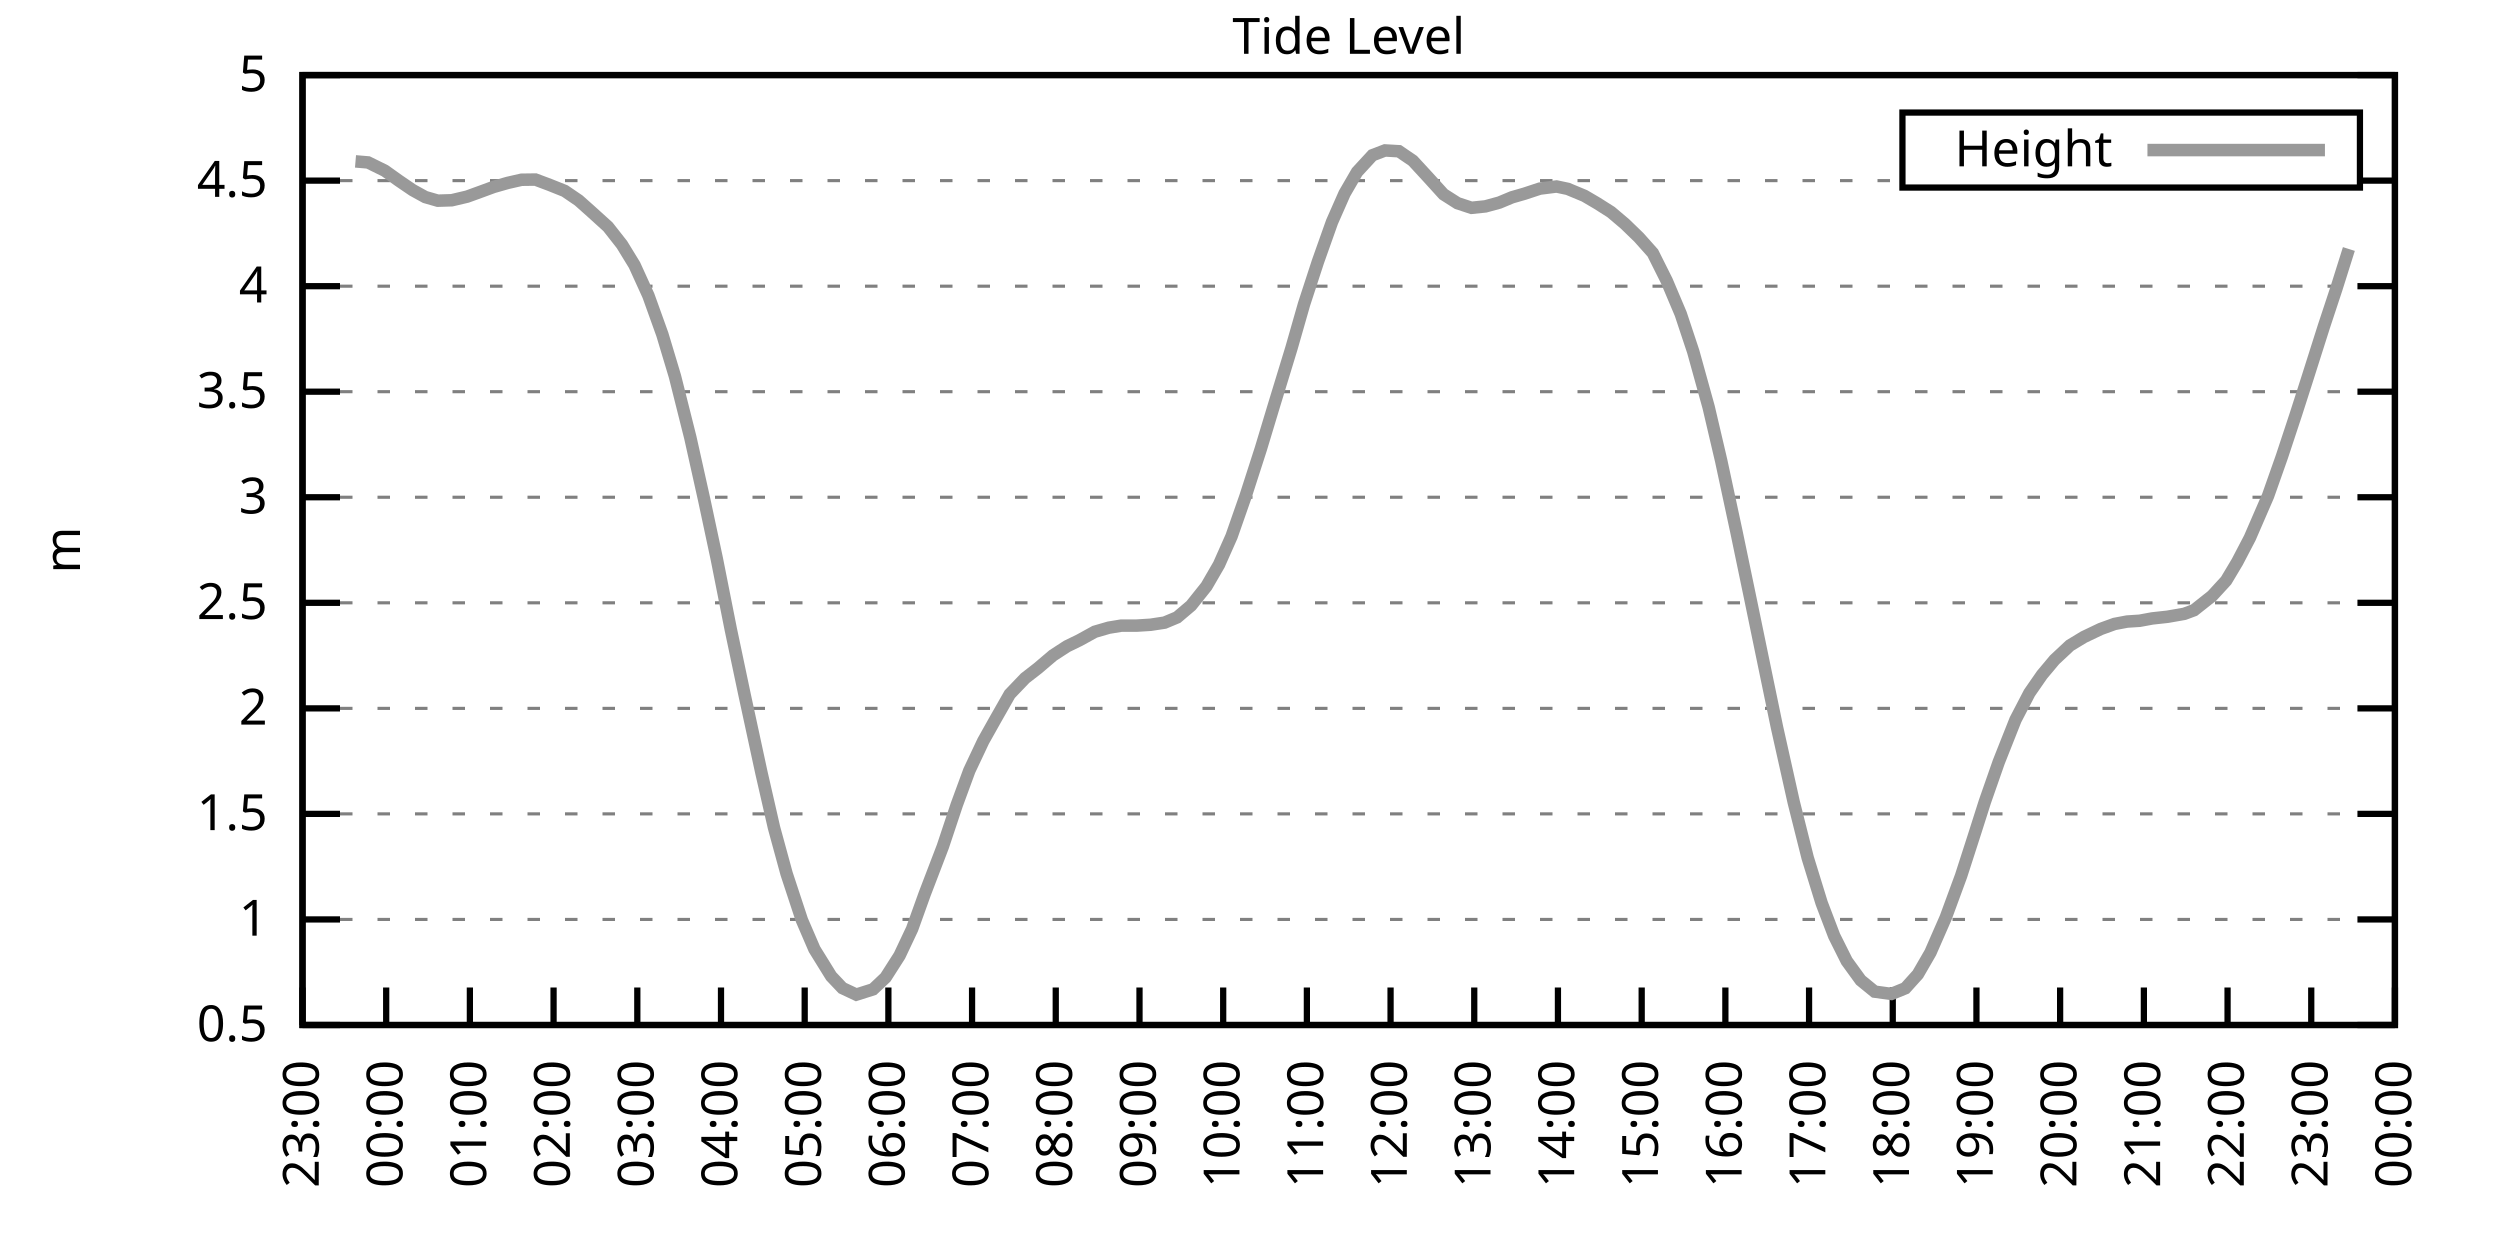
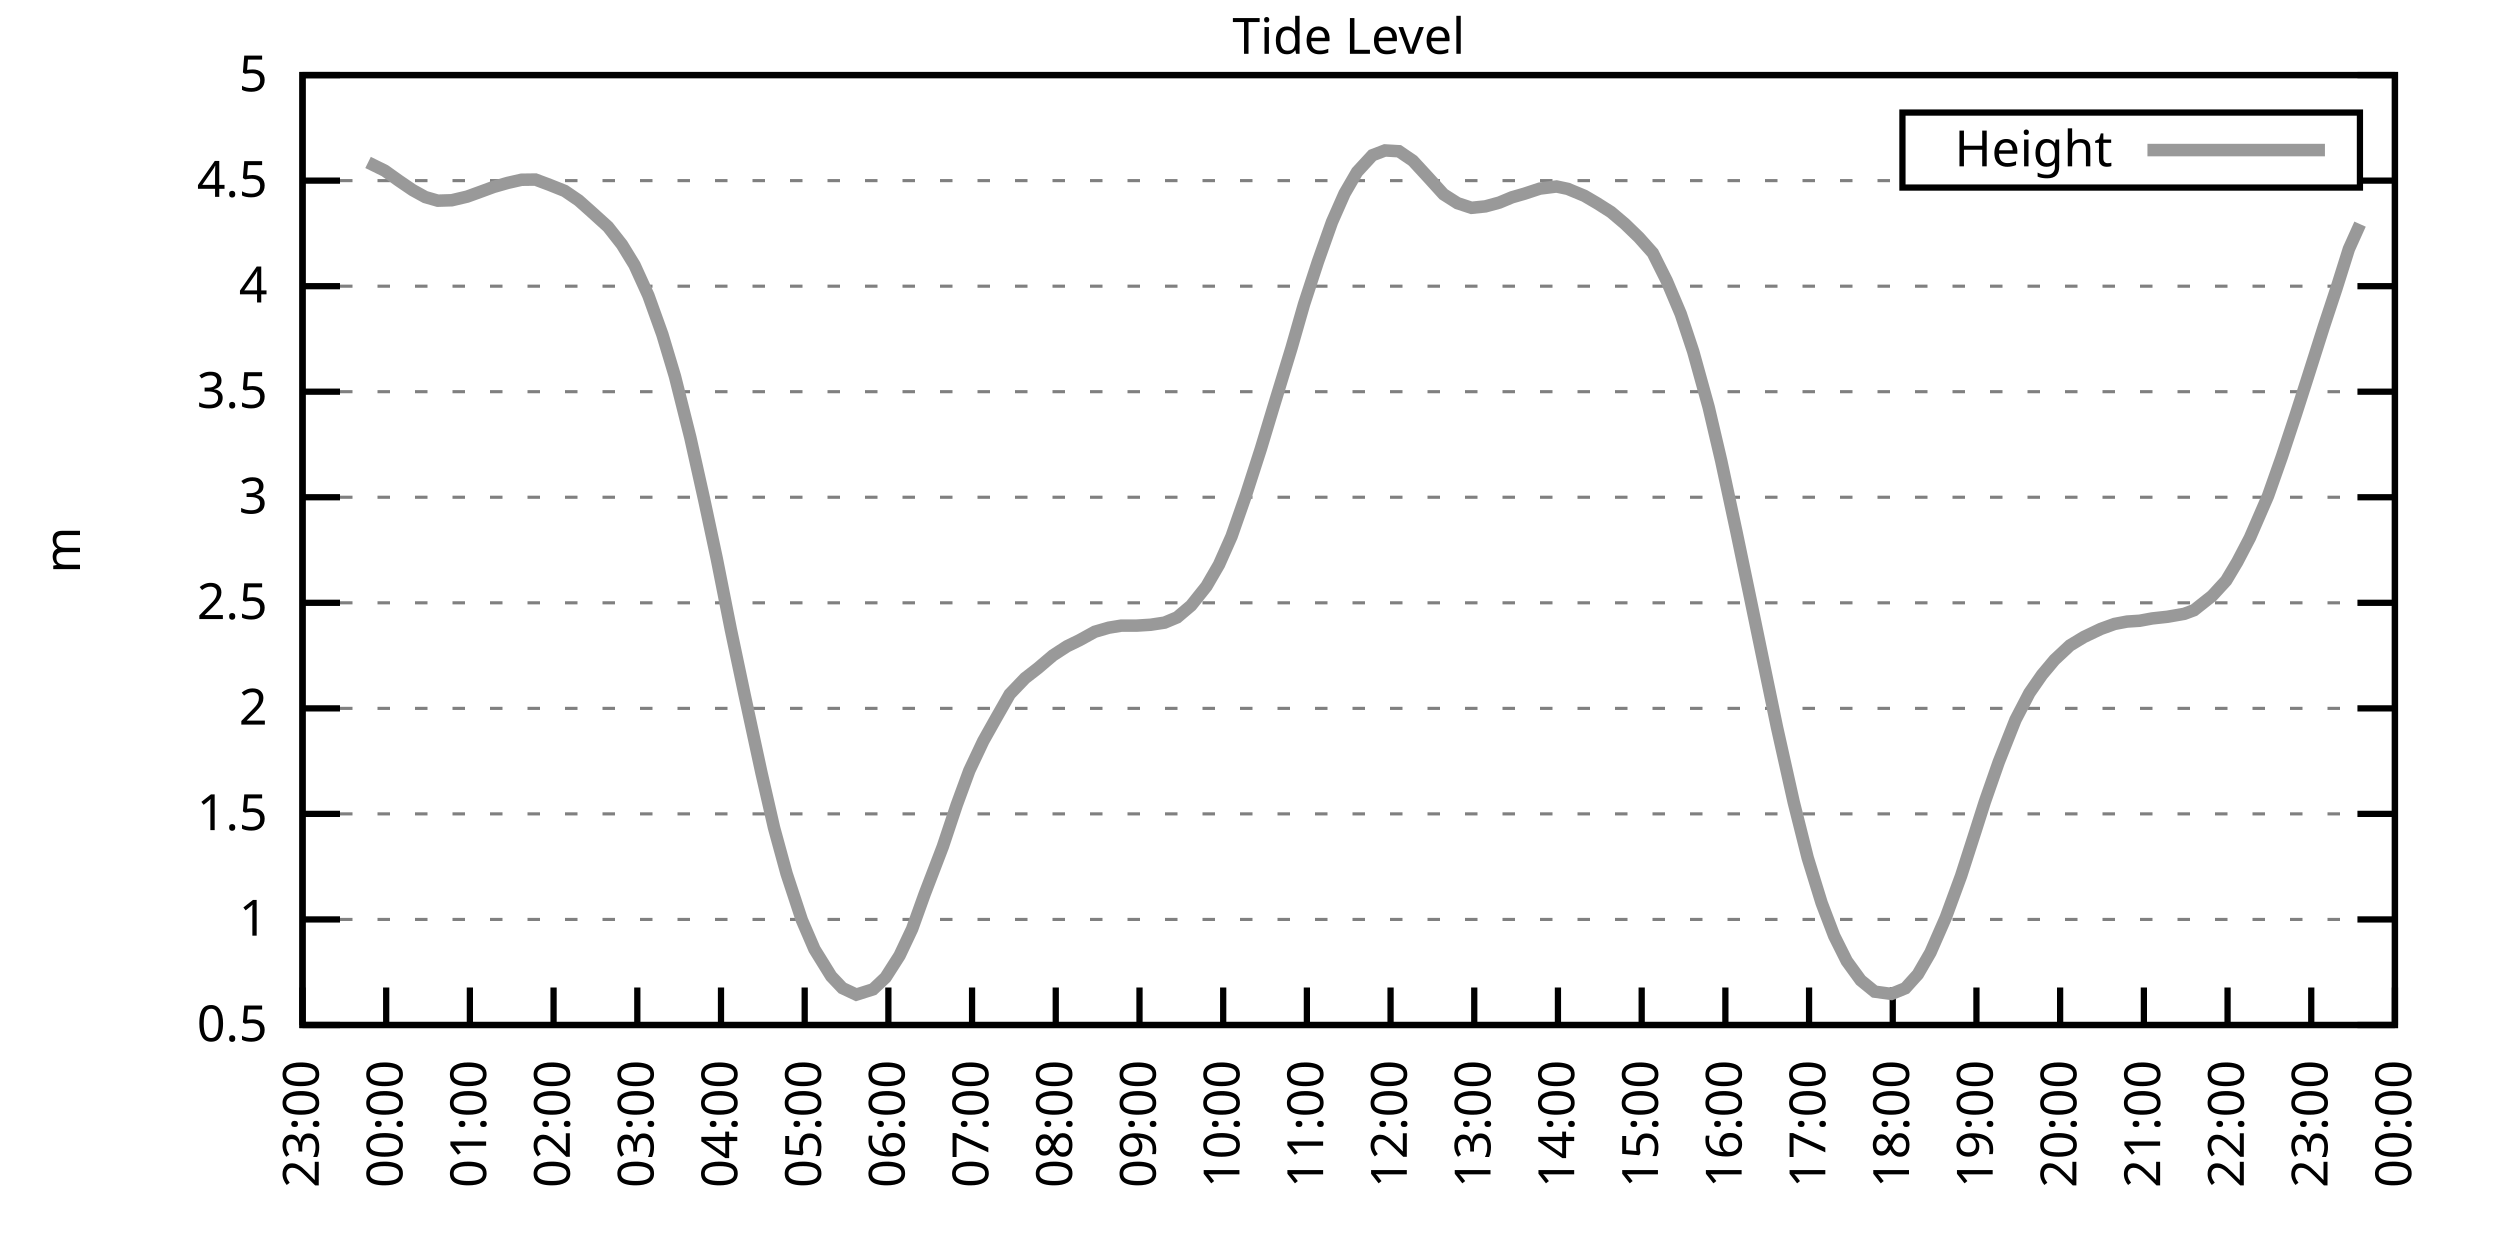
<svg xmlns="http://www.w3.org/2000/svg" xmlns:xlink="http://www.w3.org/1999/xlink" width="400" height="200" viewBox="0 0 400 200">
  <g id="gnuplot_canvas">
    <rect x="0" y="0" width="400" height="200" fill="none" />
    <defs>
      <circle id="gpDot" r="0.5" stroke-width="0.5" stroke="currentColor" />
      <path id="gpPt0" stroke-width="0.333" stroke="currentColor" d="M-1,0 h2 M0,-1 v2" />
      <path id="gpPt1" stroke-width="0.333" stroke="currentColor" d="M-1,-1 L1,1 M1,-1 L-1,1" />
      <path id="gpPt2" stroke-width="0.333" stroke="currentColor" d="M-1,0 L1,0 M0,-1 L0,1 M-1,-1 L1,1 M-1,1 L1,-1" />
      <rect id="gpPt3" stroke-width="0.333" stroke="currentColor" x="-1" y="-1" width="2" height="2" />
      <rect id="gpPt4" stroke-width="0.333" stroke="currentColor" fill="currentColor" x="-1" y="-1" width="2" height="2" />
      <circle id="gpPt5" stroke-width="0.333" stroke="currentColor" cx="0" cy="0" r="1" />
      <use xlink:href="#gpPt5" id="gpPt6" fill="currentColor" stroke="none" />
      <path id="gpPt7" stroke-width="0.333" stroke="currentColor" d="M0,-1.33 L-1.33,0.67 L1.33,0.67 z" />
      <use xlink:href="#gpPt7" id="gpPt8" fill="currentColor" stroke="none" />
      <use xlink:href="#gpPt7" id="gpPt9" stroke="currentColor" transform="rotate(180)" />
      <use xlink:href="#gpPt9" id="gpPt10" fill="currentColor" stroke="none" />
      <use xlink:href="#gpPt3" id="gpPt11" stroke="currentColor" transform="rotate(45)" />
      <use xlink:href="#gpPt11" id="gpPt12" fill="currentColor" stroke="none" />
      <path id="gpPt13" stroke-width="0.333" stroke="currentColor" d="M0,1.330 L1.265,0.411 L0.782,-1.067 L-0.782,-1.076 L-1.265,0.411 z" />
      <use xlink:href="#gpPt13" id="gpPt14" fill="currentColor" stroke="none" />
      <filter id="textbox" filterUnits="objectBoundingBox" x="0" y="0" height="1" width="1">
        <feFlood flood-color="white" flood-opacity="1" result="bgnd" />
        <feComposite in="SourceGraphic" in2="bgnd" operator="atop" />
      </filter>
      <filter id="greybox" filterUnits="objectBoundingBox" x="0" y="0" height="1" width="1">
        <feFlood flood-color="lightgrey" flood-opacity="1" result="grey" />
        <feComposite in="SourceGraphic" in2="grey" operator="atop" />
      </filter>
    </defs>
    <g fill="none" color="white" stroke="currentColor" stroke-width="1.00" stroke-linecap="butt" stroke-linejoin="miter">
</g>
    <g fill="none" color="black" stroke="currentColor" stroke-width="1.00" stroke-linecap="butt" stroke-linejoin="miter">
      <g stroke="none" shape-rendering="crispEdges">
        <polygon fill="rgb(255, 255, 255)" points="48.40,164.00 383.18,164.00 383.18,12.02 48.40,12.02 " />
      </g>
    </g>
    <g fill="none" color="black" stroke="currentColor" stroke-width="1.00" stroke-linecap="butt" stroke-linejoin="miter">
</g>
    <g fill="none" color="black" stroke="black" stroke-width="0.50" stroke-linecap="butt" stroke-linejoin="miter">
</g>
    <g fill="none" color="gray" stroke="currentColor" stroke-width="0.50" stroke-linecap="butt" stroke-linejoin="miter">
      <path stroke="gray" stroke-dasharray="2,4" class="gridline" d="M48.40,164.00 L383.19,164.00  " />
    </g>
    <g fill="none" color="gray" stroke="gray" stroke-width="1.00" stroke-linecap="butt" stroke-linejoin="miter">
</g>
    <g fill="none" color="black" stroke="currentColor" stroke-width="1.00" stroke-linecap="butt" stroke-linejoin="miter">
      <path stroke="black" d="M48.40,164.00 L54.40,164.00 M383.19,164.00 L377.19,164.00  " />
      <g transform="translate(42.80,166.60)" stroke="none" fill="black" font-family="Sans" font-size="8.00" text-anchor="end">
        <text>
          <tspan font-family="Sans"> 0.5</tspan>
        </text>
      </g>
    </g>
    <g fill="none" color="black" stroke="currentColor" stroke-width="1.00" stroke-linecap="butt" stroke-linejoin="miter">
</g>
    <g fill="none" color="black" stroke="black" stroke-width="0.50" stroke-linecap="butt" stroke-linejoin="miter">
</g>
    <g fill="none" color="gray" stroke="currentColor" stroke-width="0.50" stroke-linecap="butt" stroke-linejoin="miter">
      <path stroke="gray" stroke-dasharray="2,4" class="gridline" d="M48.40,147.11 L383.19,147.11  " />
    </g>
    <g fill="none" color="gray" stroke="gray" stroke-width="1.00" stroke-linecap="butt" stroke-linejoin="miter">
</g>
    <g fill="none" color="black" stroke="currentColor" stroke-width="1.00" stroke-linecap="butt" stroke-linejoin="miter">
      <path stroke="black" d="M48.40,147.11 L54.40,147.11 M383.19,147.11 L377.19,147.11  " />
      <g transform="translate(42.80,149.71)" stroke="none" fill="black" font-family="Sans" font-size="8.00" text-anchor="end">
        <text>
          <tspan font-family="Sans"> 1</tspan>
        </text>
      </g>
    </g>
    <g fill="none" color="black" stroke="currentColor" stroke-width="1.00" stroke-linecap="butt" stroke-linejoin="miter">
</g>
    <g fill="none" color="black" stroke="black" stroke-width="0.50" stroke-linecap="butt" stroke-linejoin="miter">
</g>
    <g fill="none" color="gray" stroke="currentColor" stroke-width="0.50" stroke-linecap="butt" stroke-linejoin="miter">
      <path stroke="gray" stroke-dasharray="2,4" class="gridline" d="M48.40,130.22 L383.19,130.22  " />
    </g>
    <g fill="none" color="gray" stroke="gray" stroke-width="1.00" stroke-linecap="butt" stroke-linejoin="miter">
</g>
    <g fill="none" color="black" stroke="currentColor" stroke-width="1.00" stroke-linecap="butt" stroke-linejoin="miter">
      <path stroke="black" d="M48.40,130.22 L54.40,130.22 M383.19,130.22 L377.19,130.22  " />
      <g transform="translate(42.80,132.82)" stroke="none" fill="black" font-family="Sans" font-size="8.00" text-anchor="end">
        <text>
          <tspan font-family="Sans"> 1.5</tspan>
        </text>
      </g>
    </g>
    <g fill="none" color="black" stroke="currentColor" stroke-width="1.00" stroke-linecap="butt" stroke-linejoin="miter">
</g>
    <g fill="none" color="black" stroke="black" stroke-width="0.50" stroke-linecap="butt" stroke-linejoin="miter">
</g>
    <g fill="none" color="gray" stroke="currentColor" stroke-width="0.50" stroke-linecap="butt" stroke-linejoin="miter">
      <path stroke="gray" stroke-dasharray="2,4" class="gridline" d="M48.40,113.34 L383.19,113.34  " />
    </g>
    <g fill="none" color="gray" stroke="gray" stroke-width="1.00" stroke-linecap="butt" stroke-linejoin="miter">
</g>
    <g fill="none" color="black" stroke="currentColor" stroke-width="1.00" stroke-linecap="butt" stroke-linejoin="miter">
      <path stroke="black" d="M48.40,113.34 L54.40,113.34 M383.19,113.34 L377.19,113.34  " />
      <g transform="translate(42.80,115.94)" stroke="none" fill="black" font-family="Sans" font-size="8.00" text-anchor="end">
        <text>
          <tspan font-family="Sans"> 2</tspan>
        </text>
      </g>
    </g>
    <g fill="none" color="black" stroke="currentColor" stroke-width="1.00" stroke-linecap="butt" stroke-linejoin="miter">
</g>
    <g fill="none" color="black" stroke="black" stroke-width="0.50" stroke-linecap="butt" stroke-linejoin="miter">
</g>
    <g fill="none" color="gray" stroke="currentColor" stroke-width="0.50" stroke-linecap="butt" stroke-linejoin="miter">
      <path stroke="gray" stroke-dasharray="2,4" class="gridline" d="M48.40,96.45 L383.19,96.45  " />
    </g>
    <g fill="none" color="gray" stroke="gray" stroke-width="1.00" stroke-linecap="butt" stroke-linejoin="miter">
</g>
    <g fill="none" color="black" stroke="currentColor" stroke-width="1.00" stroke-linecap="butt" stroke-linejoin="miter">
      <path stroke="black" d="M48.40,96.45 L54.40,96.45 M383.19,96.45 L377.19,96.45  " />
      <g transform="translate(42.80,99.05)" stroke="none" fill="black" font-family="Sans" font-size="8.00" text-anchor="end">
        <text>
          <tspan font-family="Sans"> 2.5</tspan>
        </text>
      </g>
    </g>
    <g fill="none" color="black" stroke="currentColor" stroke-width="1.00" stroke-linecap="butt" stroke-linejoin="miter">
</g>
    <g fill="none" color="black" stroke="black" stroke-width="0.50" stroke-linecap="butt" stroke-linejoin="miter">
</g>
    <g fill="none" color="gray" stroke="currentColor" stroke-width="0.50" stroke-linecap="butt" stroke-linejoin="miter">
      <path stroke="gray" stroke-dasharray="2,4" class="gridline" d="M48.40,79.56 L383.19,79.56  " />
    </g>
    <g fill="none" color="gray" stroke="gray" stroke-width="1.00" stroke-linecap="butt" stroke-linejoin="miter">
</g>
    <g fill="none" color="black" stroke="currentColor" stroke-width="1.00" stroke-linecap="butt" stroke-linejoin="miter">
      <path stroke="black" d="M48.40,79.56 L54.40,79.56 M383.19,79.56 L377.19,79.56  " />
      <g transform="translate(42.80,82.16)" stroke="none" fill="black" font-family="Sans" font-size="8.00" text-anchor="end">
        <text>
          <tspan font-family="Sans"> 3</tspan>
        </text>
      </g>
    </g>
    <g fill="none" color="black" stroke="currentColor" stroke-width="1.00" stroke-linecap="butt" stroke-linejoin="miter">
</g>
    <g fill="none" color="black" stroke="black" stroke-width="0.50" stroke-linecap="butt" stroke-linejoin="miter">
</g>
    <g fill="none" color="gray" stroke="currentColor" stroke-width="0.50" stroke-linecap="butt" stroke-linejoin="miter">
      <path stroke="gray" stroke-dasharray="2,4" class="gridline" d="M48.40,62.67 L383.19,62.67  " />
    </g>
    <g fill="none" color="gray" stroke="gray" stroke-width="1.00" stroke-linecap="butt" stroke-linejoin="miter">
</g>
    <g fill="none" color="black" stroke="currentColor" stroke-width="1.00" stroke-linecap="butt" stroke-linejoin="miter">
      <path stroke="black" d="M48.40,62.67 L54.40,62.67 M383.19,62.67 L377.19,62.67  " />
      <g transform="translate(42.80,65.27)" stroke="none" fill="black" font-family="Sans" font-size="8.00" text-anchor="end">
        <text>
          <tspan font-family="Sans"> 3.5</tspan>
        </text>
      </g>
    </g>
    <g fill="none" color="black" stroke="currentColor" stroke-width="1.00" stroke-linecap="butt" stroke-linejoin="miter">
</g>
    <g fill="none" color="black" stroke="black" stroke-width="0.50" stroke-linecap="butt" stroke-linejoin="miter">
</g>
    <g fill="none" color="gray" stroke="currentColor" stroke-width="0.50" stroke-linecap="butt" stroke-linejoin="miter">
      <path stroke="gray" stroke-dasharray="2,4" class="gridline" d="M48.40,45.79 L383.19,45.79  " />
    </g>
    <g fill="none" color="gray" stroke="gray" stroke-width="1.00" stroke-linecap="butt" stroke-linejoin="miter">
</g>
    <g fill="none" color="black" stroke="currentColor" stroke-width="1.00" stroke-linecap="butt" stroke-linejoin="miter">
      <path stroke="black" d="M48.40,45.79 L54.40,45.79 M383.19,45.79 L377.19,45.79  " />
      <g transform="translate(42.80,48.39)" stroke="none" fill="black" font-family="Sans" font-size="8.00" text-anchor="end">
        <text>
          <tspan font-family="Sans"> 4</tspan>
        </text>
      </g>
    </g>
    <g fill="none" color="black" stroke="currentColor" stroke-width="1.00" stroke-linecap="butt" stroke-linejoin="miter">
</g>
    <g fill="none" color="black" stroke="black" stroke-width="0.50" stroke-linecap="butt" stroke-linejoin="miter">
</g>
    <g fill="none" color="gray" stroke="currentColor" stroke-width="0.50" stroke-linecap="butt" stroke-linejoin="miter">
      <path stroke="gray" stroke-dasharray="2,4" class="gridline" d="M48.40,28.90 L304.39,28.90 M377.59,28.90 L383.19,28.90  " />
    </g>
    <g fill="none" color="gray" stroke="gray" stroke-width="1.00" stroke-linecap="butt" stroke-linejoin="miter">
</g>
    <g fill="none" color="black" stroke="currentColor" stroke-width="1.00" stroke-linecap="butt" stroke-linejoin="miter">
      <path stroke="black" d="M48.40,28.90 L54.40,28.90 M383.19,28.90 L377.19,28.90  " />
      <g transform="translate(42.80,31.50)" stroke="none" fill="black" font-family="Sans" font-size="8.00" text-anchor="end">
        <text>
          <tspan font-family="Sans"> 4.5</tspan>
        </text>
      </g>
    </g>
    <g fill="none" color="black" stroke="currentColor" stroke-width="1.00" stroke-linecap="butt" stroke-linejoin="miter">
</g>
    <g fill="none" color="black" stroke="black" stroke-width="0.50" stroke-linecap="butt" stroke-linejoin="miter">
</g>
    <g fill="none" color="gray" stroke="currentColor" stroke-width="0.50" stroke-linecap="butt" stroke-linejoin="miter">
      <path stroke="gray" stroke-dasharray="2,4" class="gridline" d="M48.40,12.01 L383.19,12.01  " />
    </g>
    <g fill="none" color="gray" stroke="gray" stroke-width="1.00" stroke-linecap="butt" stroke-linejoin="miter">
</g>
    <g fill="none" color="black" stroke="currentColor" stroke-width="1.00" stroke-linecap="butt" stroke-linejoin="miter">
      <path stroke="black" d="M48.40,12.01 L54.40,12.01 M383.19,12.01 L377.19,12.01  " />
      <g transform="translate(42.80,14.61)" stroke="none" fill="black" font-family="Sans" font-size="8.00" text-anchor="end">
        <text>
          <tspan font-family="Sans"> 5</tspan>
        </text>
      </g>
    </g>
    <g fill="none" color="black" stroke="currentColor" stroke-width="1.00" stroke-linecap="butt" stroke-linejoin="miter">
      <path stroke="black" d="M48.40,164.00 L48.40,158.00  " />
      <g transform="translate(51.00,169.60) rotate(270.00)" stroke="none" fill="black" font-family="Sans" font-size="8.00" text-anchor="end">
        <text>
          <tspan font-family="Sans">23:00</tspan>
        </text>
      </g>
    </g>
    <g fill="none" color="black" stroke="currentColor" stroke-width="1.00" stroke-linecap="butt" stroke-linejoin="miter">
      <path stroke="black" d="M61.79,164.00 L61.79,158.00  " />
      <g transform="translate(64.39,169.60) rotate(270.00)" stroke="none" fill="black" font-family="Sans" font-size="8.00" text-anchor="end">
        <text>
          <tspan font-family="Sans">00:00</tspan>
        </text>
      </g>
    </g>
    <g fill="none" color="black" stroke="currentColor" stroke-width="1.00" stroke-linecap="butt" stroke-linejoin="miter">
      <path stroke="black" d="M75.18,164.00 L75.18,158.00  " />
      <g transform="translate(77.78,169.60) rotate(270.00)" stroke="none" fill="black" font-family="Sans" font-size="8.00" text-anchor="end">
        <text>
          <tspan font-family="Sans">01:00</tspan>
        </text>
      </g>
    </g>
    <g fill="none" color="black" stroke="currentColor" stroke-width="1.00" stroke-linecap="butt" stroke-linejoin="miter">
      <path stroke="black" d="M88.57,164.00 L88.57,158.00  " />
      <g transform="translate(91.17,169.60) rotate(270.00)" stroke="none" fill="black" font-family="Sans" font-size="8.00" text-anchor="end">
        <text>
          <tspan font-family="Sans">02:00</tspan>
        </text>
      </g>
    </g>
    <g fill="none" color="black" stroke="currentColor" stroke-width="1.00" stroke-linecap="butt" stroke-linejoin="miter">
      <path stroke="black" d="M101.97,164.00 L101.97,158.00  " />
      <g transform="translate(104.57,169.60) rotate(270.00)" stroke="none" fill="black" font-family="Sans" font-size="8.00" text-anchor="end">
        <text>
          <tspan font-family="Sans">03:00</tspan>
        </text>
      </g>
    </g>
    <g fill="none" color="black" stroke="currentColor" stroke-width="1.00" stroke-linecap="butt" stroke-linejoin="miter">
      <path stroke="black" d="M115.36,164.00 L115.36,158.00  " />
      <g transform="translate(117.96,169.60) rotate(270.00)" stroke="none" fill="black" font-family="Sans" font-size="8.00" text-anchor="end">
        <text>
          <tspan font-family="Sans">04:00</tspan>
        </text>
      </g>
    </g>
    <g fill="none" color="black" stroke="currentColor" stroke-width="1.00" stroke-linecap="butt" stroke-linejoin="miter">
      <path stroke="black" d="M128.75,164.00 L128.75,158.00  " />
      <g transform="translate(131.35,169.60) rotate(270.00)" stroke="none" fill="black" font-family="Sans" font-size="8.00" text-anchor="end">
        <text>
          <tspan font-family="Sans">05:00</tspan>
        </text>
      </g>
    </g>
    <g fill="none" color="black" stroke="currentColor" stroke-width="1.00" stroke-linecap="butt" stroke-linejoin="miter">
      <path stroke="black" d="M142.14,164.00 L142.14,158.00  " />
      <g transform="translate(144.74,169.60) rotate(270.00)" stroke="none" fill="black" font-family="Sans" font-size="8.00" text-anchor="end">
        <text>
          <tspan font-family="Sans">06:00</tspan>
        </text>
      </g>
    </g>
    <g fill="none" color="black" stroke="currentColor" stroke-width="1.00" stroke-linecap="butt" stroke-linejoin="miter">
      <path stroke="black" d="M155.53,164.00 L155.53,158.00  " />
      <g transform="translate(158.13,169.60) rotate(270.00)" stroke="none" fill="black" font-family="Sans" font-size="8.00" text-anchor="end">
        <text>
          <tspan font-family="Sans">07:00</tspan>
        </text>
      </g>
    </g>
    <g fill="none" color="black" stroke="currentColor" stroke-width="1.00" stroke-linecap="butt" stroke-linejoin="miter">
      <path stroke="black" d="M168.92,164.00 L168.92,158.00  " />
      <g transform="translate(171.52,169.60) rotate(270.00)" stroke="none" fill="black" font-family="Sans" font-size="8.00" text-anchor="end">
        <text>
          <tspan font-family="Sans">08:00</tspan>
        </text>
      </g>
    </g>
    <g fill="none" color="black" stroke="currentColor" stroke-width="1.00" stroke-linecap="butt" stroke-linejoin="miter">
      <path stroke="black" d="M182.32,164.00 L182.32,158.00  " />
      <g transform="translate(184.92,169.60) rotate(270.00)" stroke="none" fill="black" font-family="Sans" font-size="8.00" text-anchor="end">
        <text>
          <tspan font-family="Sans">09:00</tspan>
        </text>
      </g>
    </g>
    <g fill="none" color="black" stroke="currentColor" stroke-width="1.00" stroke-linecap="butt" stroke-linejoin="miter">
      <path stroke="black" d="M195.71,164.00 L195.71,158.00  " />
      <g transform="translate(198.31,169.60) rotate(270.00)" stroke="none" fill="black" font-family="Sans" font-size="8.00" text-anchor="end">
        <text>
          <tspan font-family="Sans">10:00</tspan>
        </text>
      </g>
    </g>
    <g fill="none" color="black" stroke="currentColor" stroke-width="1.00" stroke-linecap="butt" stroke-linejoin="miter">
      <path stroke="black" d="M209.10,164.00 L209.10,158.00  " />
      <g transform="translate(211.70,169.60) rotate(270.00)" stroke="none" fill="black" font-family="Sans" font-size="8.00" text-anchor="end">
        <text>
          <tspan font-family="Sans">11:00</tspan>
        </text>
      </g>
    </g>
    <g fill="none" color="black" stroke="currentColor" stroke-width="1.00" stroke-linecap="butt" stroke-linejoin="miter">
      <path stroke="black" d="M222.49,164.00 L222.49,158.00  " />
      <g transform="translate(225.09,169.60) rotate(270.00)" stroke="none" fill="black" font-family="Sans" font-size="8.00" text-anchor="end">
        <text>
          <tspan font-family="Sans">12:00</tspan>
        </text>
      </g>
    </g>
    <g fill="none" color="black" stroke="currentColor" stroke-width="1.00" stroke-linecap="butt" stroke-linejoin="miter">
      <path stroke="black" d="M235.88,164.00 L235.88,158.00  " />
      <g transform="translate(238.48,169.60) rotate(270.00)" stroke="none" fill="black" font-family="Sans" font-size="8.00" text-anchor="end">
        <text>
          <tspan font-family="Sans">13:00</tspan>
        </text>
      </g>
    </g>
    <g fill="none" color="black" stroke="currentColor" stroke-width="1.00" stroke-linecap="butt" stroke-linejoin="miter">
      <path stroke="black" d="M249.27,164.00 L249.27,158.00  " />
      <g transform="translate(251.87,169.60) rotate(270.00)" stroke="none" fill="black" font-family="Sans" font-size="8.00" text-anchor="end">
        <text>
          <tspan font-family="Sans">14:00</tspan>
        </text>
      </g>
    </g>
    <g fill="none" color="black" stroke="currentColor" stroke-width="1.00" stroke-linecap="butt" stroke-linejoin="miter">
      <path stroke="black" d="M262.67,164.00 L262.67,158.00  " />
      <g transform="translate(265.27,169.60) rotate(270.00)" stroke="none" fill="black" font-family="Sans" font-size="8.00" text-anchor="end">
        <text>
          <tspan font-family="Sans">15:00</tspan>
        </text>
      </g>
    </g>
    <g fill="none" color="black" stroke="currentColor" stroke-width="1.00" stroke-linecap="butt" stroke-linejoin="miter">
      <path stroke="black" d="M276.06,164.00 L276.06,158.00  " />
      <g transform="translate(278.66,169.60) rotate(270.00)" stroke="none" fill="black" font-family="Sans" font-size="8.00" text-anchor="end">
        <text>
          <tspan font-family="Sans">16:00</tspan>
        </text>
      </g>
    </g>
    <g fill="none" color="black" stroke="currentColor" stroke-width="1.00" stroke-linecap="butt" stroke-linejoin="miter">
      <path stroke="black" d="M289.45,164.00 L289.45,158.00  " />
      <g transform="translate(292.05,169.60) rotate(270.00)" stroke="none" fill="black" font-family="Sans" font-size="8.00" text-anchor="end">
        <text>
          <tspan font-family="Sans">17:00</tspan>
        </text>
      </g>
    </g>
    <g fill="none" color="black" stroke="currentColor" stroke-width="1.00" stroke-linecap="butt" stroke-linejoin="miter">
      <path stroke="black" d="M302.84,164.00 L302.84,158.00  " />
      <g transform="translate(305.44,169.60) rotate(270.00)" stroke="none" fill="black" font-family="Sans" font-size="8.00" text-anchor="end">
        <text>
          <tspan font-family="Sans">18:00</tspan>
        </text>
      </g>
    </g>
    <g fill="none" color="black" stroke="currentColor" stroke-width="1.00" stroke-linecap="butt" stroke-linejoin="miter">
      <path stroke="black" d="M316.23,164.00 L316.23,158.00  " />
      <g transform="translate(318.83,169.60) rotate(270.00)" stroke="none" fill="black" font-family="Sans" font-size="8.00" text-anchor="end">
        <text>
          <tspan font-family="Sans">19:00</tspan>
        </text>
      </g>
    </g>
    <g fill="none" color="black" stroke="currentColor" stroke-width="1.00" stroke-linecap="butt" stroke-linejoin="miter">
      <path stroke="black" d="M329.62,164.00 L329.62,158.00  " />
      <g transform="translate(332.22,169.60) rotate(270.00)" stroke="none" fill="black" font-family="Sans" font-size="8.00" text-anchor="end">
        <text>
          <tspan font-family="Sans">20:00</tspan>
        </text>
      </g>
    </g>
    <g fill="none" color="black" stroke="currentColor" stroke-width="1.00" stroke-linecap="butt" stroke-linejoin="miter">
      <path stroke="black" d="M343.02,164.00 L343.02,158.00  " />
      <g transform="translate(345.62,169.60) rotate(270.00)" stroke="none" fill="black" font-family="Sans" font-size="8.00" text-anchor="end">
        <text>
          <tspan font-family="Sans">21:00</tspan>
        </text>
      </g>
    </g>
    <g fill="none" color="black" stroke="currentColor" stroke-width="1.00" stroke-linecap="butt" stroke-linejoin="miter">
      <path stroke="black" d="M356.41,164.00 L356.41,158.00  " />
      <g transform="translate(359.01,169.60) rotate(270.00)" stroke="none" fill="black" font-family="Sans" font-size="8.00" text-anchor="end">
        <text>
          <tspan font-family="Sans">22:00</tspan>
        </text>
      </g>
    </g>
    <g fill="none" color="black" stroke="currentColor" stroke-width="1.00" stroke-linecap="butt" stroke-linejoin="miter">
      <path stroke="black" d="M369.80,164.00 L369.80,158.00  " />
      <g transform="translate(372.40,169.60) rotate(270.00)" stroke="none" fill="black" font-family="Sans" font-size="8.00" text-anchor="end">
        <text>
          <tspan font-family="Sans">23:00</tspan>
        </text>
      </g>
    </g>
    <g fill="none" color="black" stroke="currentColor" stroke-width="1.00" stroke-linecap="butt" stroke-linejoin="miter">
      <path stroke="black" d="M383.19,164.00 L383.19,158.00  " />
      <g transform="translate(385.79,169.60) rotate(270.00)" stroke="none" fill="black" font-family="Sans" font-size="8.00" text-anchor="end">
        <text>
          <tspan font-family="Sans">00:00</tspan>
        </text>
      </g>
    </g>
    <g fill="none" color="black" stroke="currentColor" stroke-width="1.00" stroke-linecap="butt" stroke-linejoin="miter">
</g>
    <g fill="none" color="black" stroke="currentColor" stroke-width="1.00" stroke-linecap="butt" stroke-linejoin="miter">
      <path stroke="black" d="M48.40,12.01 L48.40,164.00 L383.19,164.00 L383.19,12.01 L48.40,12.01 Z  " />
    </g>
    <g fill="none" color="black" stroke="currentColor" stroke-width="1.00" stroke-linecap="butt" stroke-linejoin="miter">
</g>
    <g fill="none" color="black" stroke="currentColor" stroke-width="1.00" stroke-linecap="butt" stroke-linejoin="miter">
      <path stroke="black" d="M304.39,30.01 L304.39,18.01 L377.59,18.01 L377.59,30.01 L304.39,30.01 Z  " />
    </g>
    <g id="Tide_level_plot_1">
      <g fill="none" color="white" stroke="black" stroke-width="2.00" stroke-linecap="butt" stroke-linejoin="miter">
</g>
      <g fill="none" color="black" stroke="currentColor" stroke-width="2.00" stroke-linecap="butt" stroke-linejoin="miter">
        <g transform="translate(337.99,26.61)" stroke="none" fill="black" font-family="Sans" font-size="8.00" text-anchor="end">
          <text>
            <tspan font-family="Sans">Height</tspan>
          </text>
        </g>
      </g>
      <g fill="none" color="black" stroke="currentColor" stroke-width="2.00" stroke-linecap="butt" stroke-linejoin="miter">
-         <path stroke="rgb(153, 153, 153)" d="M343.59,24.01 L371.99,24.01 M56.88,25.82 L58.89,25.99 L61.57,27.31 L63.80,28.90 L66.03,30.42 L68.04,31.53   L70.05,32.11 L72.28,32.04 L74.74,31.46 L76.97,30.65 L78.98,29.91 L81.21,29.27 L83.44,28.76 L85.67,28.73   L87.91,29.57 L90.36,30.55 L92.59,32.07 L94.60,33.86 L97.28,36.29 L99.51,39.13 L101.52,42.41 L103.75,47.31   L105.98,53.52 L107.99,60.21 L110.45,70.00 L112.68,80.00 L114.69,89.42 L116.92,100.67 L119.15,111.24 L121.83,123.64   L123.84,132.42 L125.85,139.78 L128.30,147.21 L130.31,151.87 L132.99,156.20 L134.78,158.09 L137.01,159.14 L139.69,158.29   L141.69,156.40 L143.93,152.89 L145.94,148.63 L147.94,143.06 L150.85,135.46 L153.08,128.77 L155.09,123.30 L157.32,118.57   L159.33,114.99 L161.56,111.07 L164.01,108.51 L166.02,106.95 L168.48,104.86 L170.71,103.41 L172.72,102.43 L175.17,101.08   L177.41,100.43 L179.41,100.10 L181.87,100.10 L184.10,99.96 L186.33,99.62 L188.34,98.78 L190.57,96.89 L193.03,93.81   L195.04,90.34 L197.05,85.81 L199.28,79.43 L201.73,71.83 L203.74,65.17 L206.64,55.68 L208.65,48.66 L210.88,41.83   L213.12,35.52 L215.13,30.96 L217.13,27.51 L219.59,24.84 L221.60,24.07 L223.83,24.20 L226.06,25.72 L228.52,28.39   L230.97,31.09 L233.20,32.51 L235.44,33.25 L237.67,33.02 L239.90,32.41 L241.91,31.57 L243.92,30.99 L246.37,30.18   L249.05,29.84 L250.84,30.22 L253.51,31.33 L255.52,32.51 L257.76,33.93 L259.99,35.82 L262.22,37.98 L264.45,40.48   L266.68,44.94 L268.92,50.24 L270.92,56.26 L273.38,65.14 L275.39,73.72 L277.84,85.13 L280.07,95.84 L282.31,106.68   L284.32,116.38 L286.99,128.33 L289.23,137.25 L291.46,144.48 L293.47,149.75 L295.48,153.77 L297.71,156.84 L299.94,158.66   L302.62,159.03 L304.85,158.12 L306.86,155.89 L308.87,152.41 L311.32,146.81 L313.78,140.12 L316.01,133.20 L317.57,128.30   L319.80,121.92 L322.48,115.16 L324.71,110.87 L326.72,107.97 L328.73,105.57 L331.19,103.27 L333.42,101.92 L336.10,100.64   L338.33,99.83 L340.34,99.45 L342.35,99.32 L344.35,98.95 L346.81,98.68 L349.49,98.21 L351.05,97.63 L353.95,95.33   L356.18,92.90 L357.97,89.90 L359.98,86.05 L362.88,79.36 L365.11,73.04 L367.34,66.29 L369.13,60.71 L371.81,52.27   L373.82,46.19 L375.82,39.84  " />
+         <path stroke="rgb(153, 153, 153)" d="M343.59,24.01 L371.99,24.01 M58.89,25.99 L61.57,27.31 L63.80,28.90 L66.03,30.42 L68.04,31.53 L70.05,32.11   L72.28,32.04 L74.74,31.46 L76.97,30.65 L78.98,29.91 L81.21,29.27 L83.44,28.76 L85.67,28.73 L87.91,29.57   L90.36,30.55 L92.59,32.07 L94.60,33.86 L97.28,36.29 L99.51,39.13 L101.52,42.41 L103.75,47.31 L105.98,53.52   L107.99,60.21 L110.45,70.00 L112.68,80.00 L114.69,89.42 L116.92,100.67 L119.15,111.24 L121.83,123.64 L123.84,132.42   L125.85,139.78 L128.30,147.21 L130.31,151.87 L132.99,156.20 L134.78,158.09 L137.01,159.14 L139.69,158.29 L141.69,156.40   L143.93,152.89 L145.94,148.63 L147.94,143.06 L150.85,135.46 L153.08,128.77 L155.09,123.30 L157.32,118.57 L159.33,114.99   L161.56,111.07 L164.01,108.51 L166.02,106.95 L168.48,104.86 L170.71,103.41 L172.72,102.43 L175.17,101.08 L177.41,100.43   L179.41,100.10 L181.87,100.10 L184.10,99.96 L186.33,99.62 L188.34,98.78 L190.57,96.89 L193.03,93.81 L195.04,90.34   L197.05,85.81 L199.28,79.43 L201.73,71.83 L203.74,65.17 L206.64,55.68 L208.65,48.66 L210.88,41.83 L213.12,35.52   L215.13,30.96 L217.13,27.51 L219.59,24.84 L221.60,24.07 L223.83,24.20 L226.06,25.72 L228.52,28.39 L230.97,31.09   L233.20,32.51 L235.44,33.25 L237.67,33.02 L239.90,32.41 L241.91,31.57 L243.92,30.99 L246.37,30.18 L249.05,29.84   L250.84,30.22 L253.51,31.33 L255.52,32.51 L257.76,33.93 L259.99,35.82 L262.22,37.98 L264.45,40.48 L266.68,44.94   L268.92,50.24 L270.92,56.26 L273.38,65.14 L275.39,73.72 L277.84,85.13 L280.07,95.84 L282.31,106.68 L284.32,116.38   L286.99,128.33 L289.23,137.25 L291.46,144.48 L293.47,149.75 L295.48,153.77 L297.71,156.84 L299.94,158.66 L302.62,159.03   L304.85,158.12 L306.86,155.89 L308.87,152.41 L311.32,146.81 L313.78,140.12 L316.01,133.20 L317.57,128.30 L319.80,121.92   L322.48,115.16 L324.71,110.87 L326.72,107.97 L328.73,105.57 L331.19,103.27 L333.42,101.92 L336.10,100.64 L338.33,99.83   L340.34,99.45 L342.35,99.32 L344.35,98.95 L346.81,98.68 L349.49,98.21 L351.05,97.63 L353.95,95.33 L356.18,92.90   L357.97,89.90 L359.98,86.05 L362.88,79.36 L365.11,73.04 L367.34,66.29 L369.13,60.71 L371.81,52.27 L373.82,46.19   L375.82,39.84 L377.61,35.86  " />
      </g>
    </g>
    <g fill="none" color="black" stroke="currentColor" stroke-width="2.00" stroke-linecap="butt" stroke-linejoin="miter">
</g>
    <g fill="none" color="black" stroke="black" stroke-width="1.00" stroke-linecap="butt" stroke-linejoin="miter">
</g>
    <g fill="none" color="black" stroke="currentColor" stroke-width="1.00" stroke-linecap="butt" stroke-linejoin="miter">
      <path stroke="black" d="M48.40,12.01 L48.40,164.00 L383.19,164.00 L383.19,12.01 L48.40,12.01 Z  " />
      <g transform="translate(12.80,88.01) rotate(270.00)" stroke="none" fill="black" font-family="Sans" font-size="8.00" text-anchor="middle">
        <text>
          <tspan font-family="Sans">m</tspan>
        </text>
      </g>
    </g>
    <g fill="none" color="black" stroke="currentColor" stroke-width="1.00" stroke-linecap="butt" stroke-linejoin="miter">
</g>
    <g fill="none" color="black" stroke="currentColor" stroke-width="1.00" stroke-linecap="butt" stroke-linejoin="miter">
      <g transform="translate(215.79,8.61)" stroke="none" fill="black" font-family="Sans" font-size="8.00" text-anchor="middle">
        <text>
          <tspan font-family="Sans">Tide Level</tspan>
        </text>
      </g>
    </g>
    <g fill="none" color="black" stroke="currentColor" stroke-width="1.00" stroke-linecap="butt" stroke-linejoin="miter">
</g>
  </g>
</svg>
